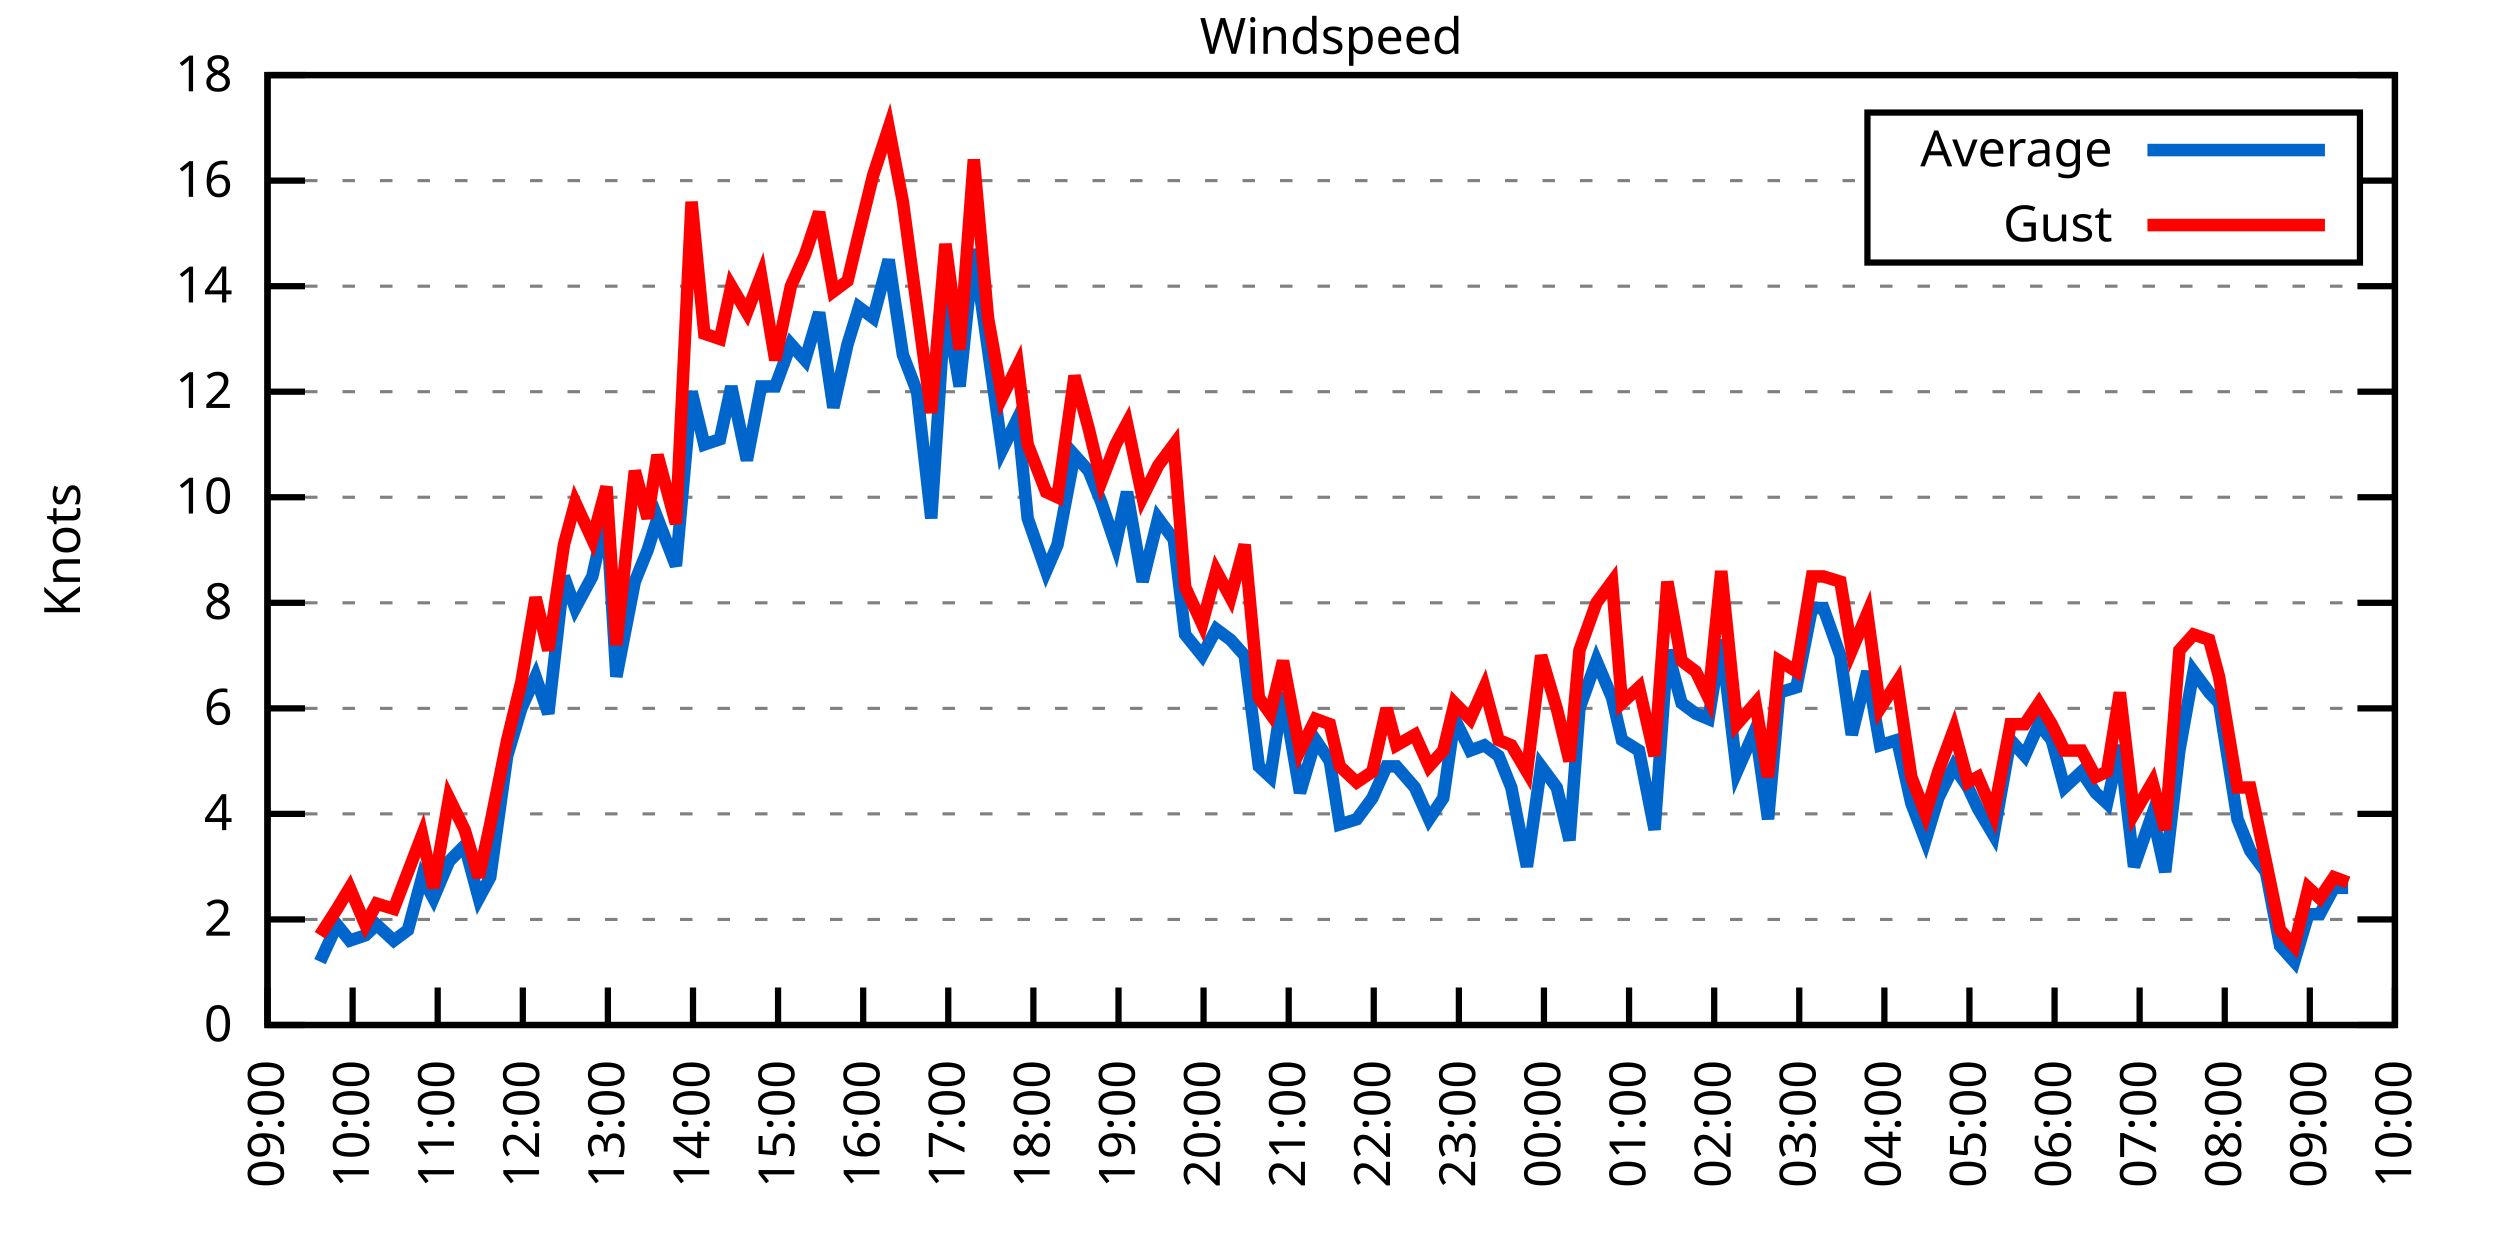
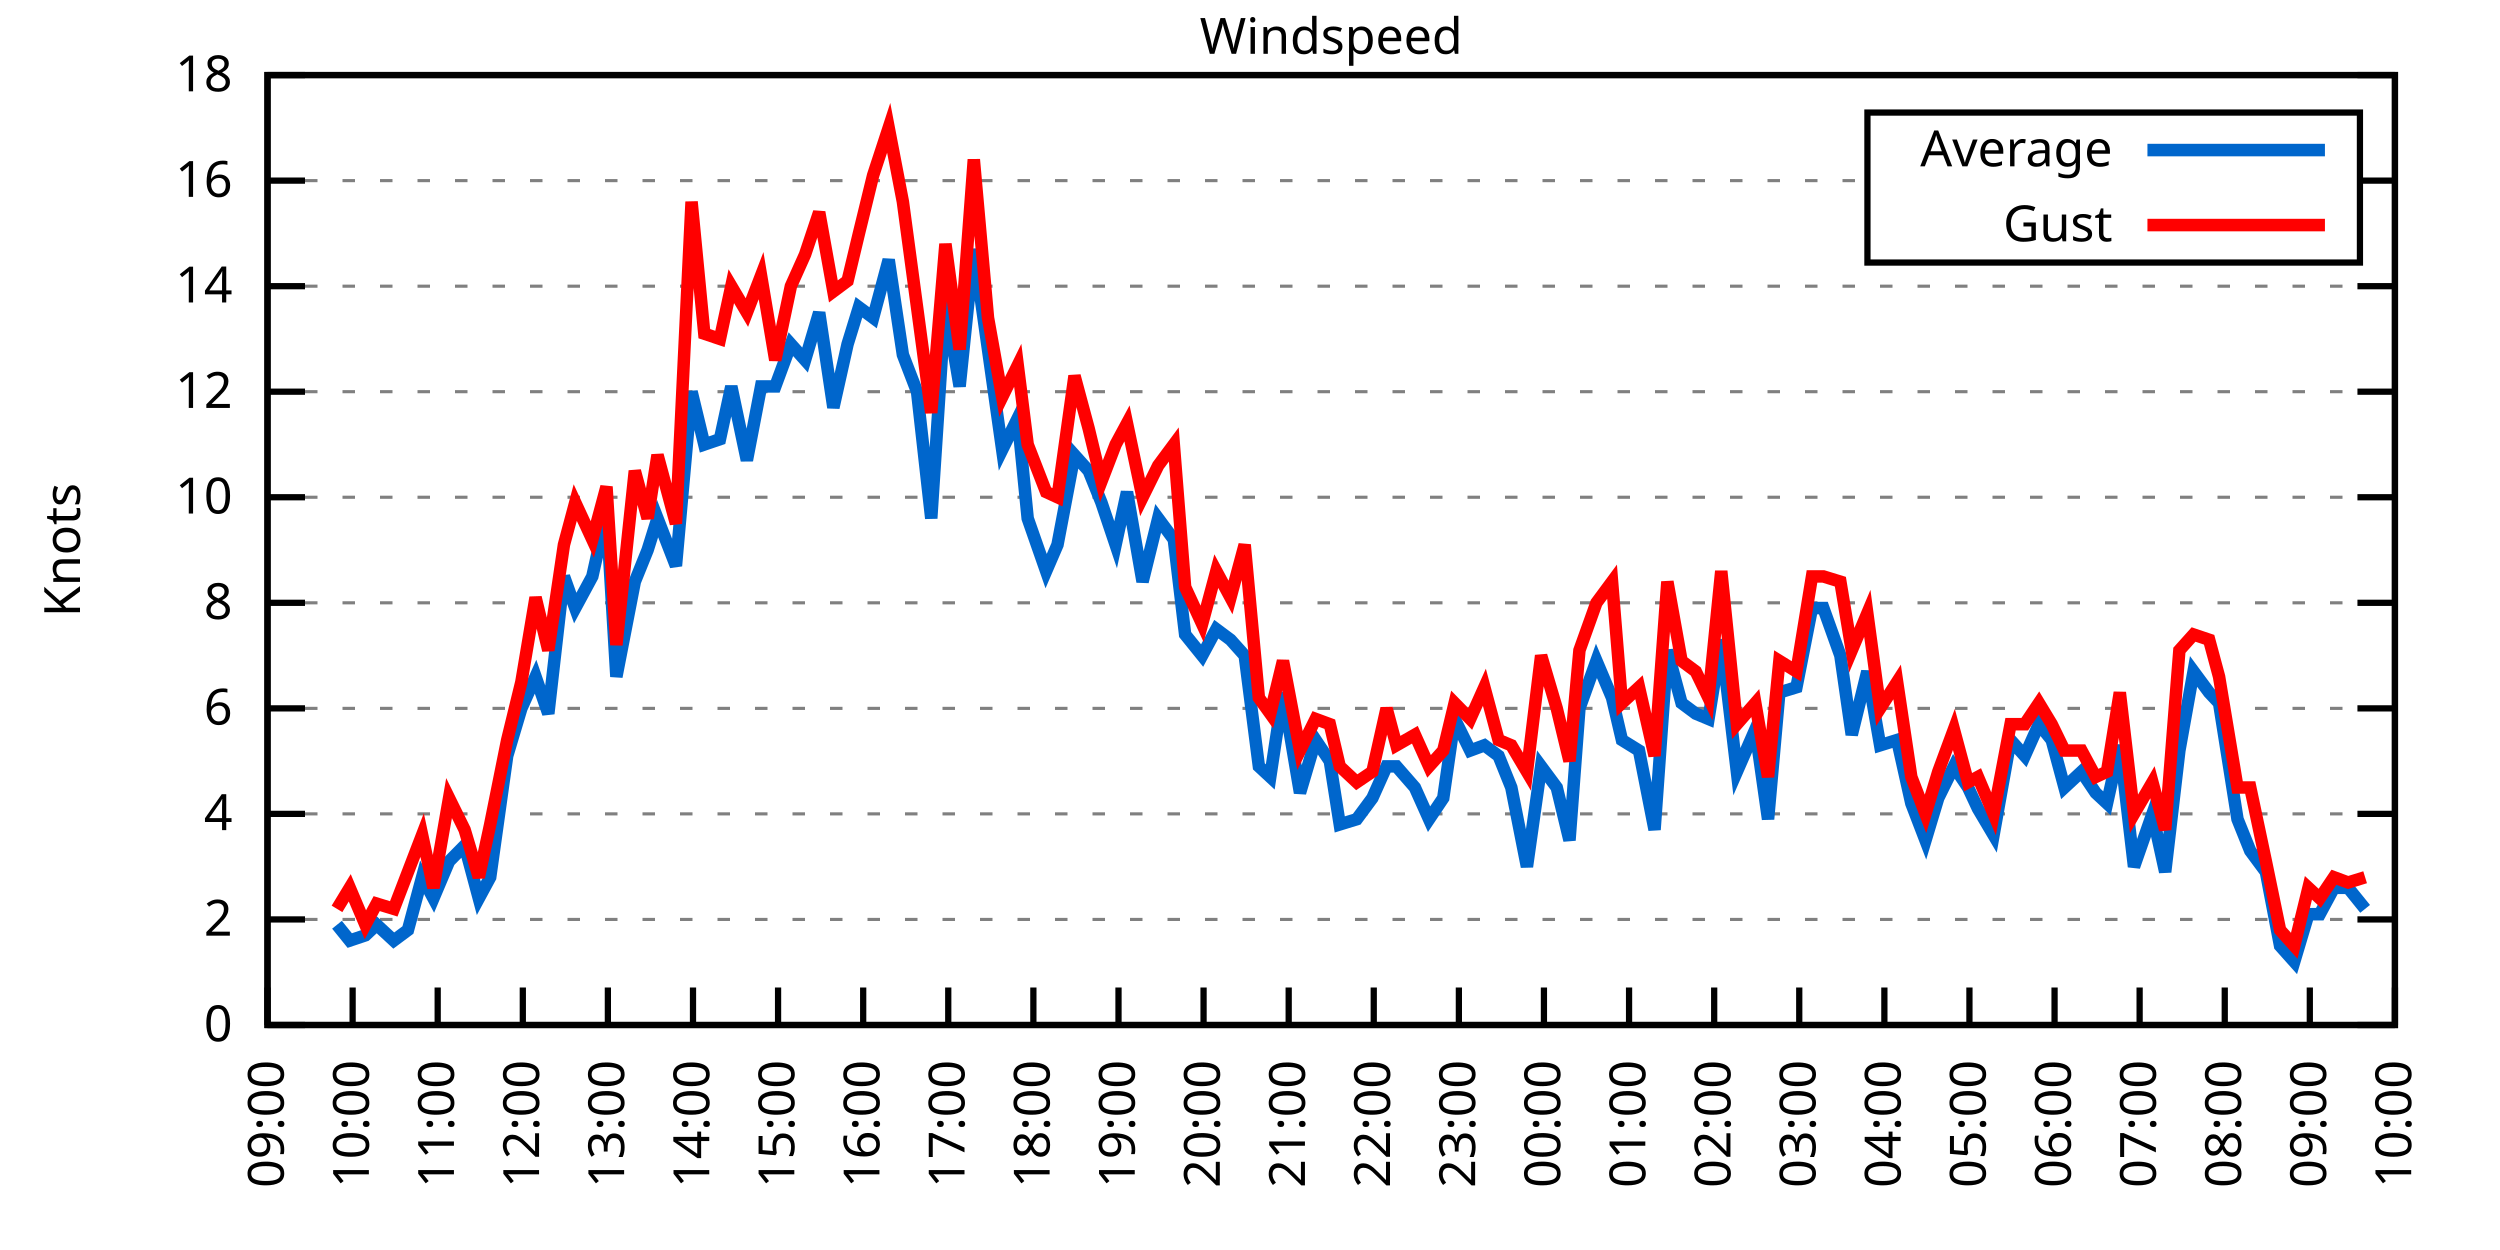
<svg xmlns="http://www.w3.org/2000/svg" xmlns:xlink="http://www.w3.org/1999/xlink" width="400" height="200" viewBox="0 0 400 200">
  <g id="gnuplot_canvas">
    <rect x="0" y="0" width="400" height="200" fill="none" />
    <defs>
      <circle id="gpDot" r="0.5" stroke-width="0.5" stroke="currentColor" />
      <path id="gpPt0" stroke-width="0.333" stroke="currentColor" d="M-1,0 h2 M0,-1 v2" />
      <path id="gpPt1" stroke-width="0.333" stroke="currentColor" d="M-1,-1 L1,1 M1,-1 L-1,1" />
      <path id="gpPt2" stroke-width="0.333" stroke="currentColor" d="M-1,0 L1,0 M0,-1 L0,1 M-1,-1 L1,1 M-1,1 L1,-1" />
      <rect id="gpPt3" stroke-width="0.333" stroke="currentColor" x="-1" y="-1" width="2" height="2" />
      <rect id="gpPt4" stroke-width="0.333" stroke="currentColor" fill="currentColor" x="-1" y="-1" width="2" height="2" />
      <circle id="gpPt5" stroke-width="0.333" stroke="currentColor" cx="0" cy="0" r="1" />
      <use xlink:href="#gpPt5" id="gpPt6" fill="currentColor" stroke="none" />
      <path id="gpPt7" stroke-width="0.333" stroke="currentColor" d="M0,-1.33 L-1.33,0.67 L1.33,0.67 z" />
      <use xlink:href="#gpPt7" id="gpPt8" fill="currentColor" stroke="none" />
      <use xlink:href="#gpPt7" id="gpPt9" stroke="currentColor" transform="rotate(180)" />
      <use xlink:href="#gpPt9" id="gpPt10" fill="currentColor" stroke="none" />
      <use xlink:href="#gpPt3" id="gpPt11" stroke="currentColor" transform="rotate(45)" />
      <use xlink:href="#gpPt11" id="gpPt12" fill="currentColor" stroke="none" />
      <path id="gpPt13" stroke-width="0.333" stroke="currentColor" d="M0,1.330 L1.265,0.411 L0.782,-1.067 L-0.782,-1.076 L-1.265,0.411 z" />
      <use xlink:href="#gpPt13" id="gpPt14" fill="currentColor" stroke="none" />
      <filter id="textbox" filterUnits="objectBoundingBox" x="0" y="0" height="1" width="1">
        <feFlood flood-color="white" flood-opacity="1" result="bgnd" />
        <feComposite in="SourceGraphic" in2="bgnd" operator="atop" />
      </filter>
      <filter id="greybox" filterUnits="objectBoundingBox" x="0" y="0" height="1" width="1">
        <feFlood flood-color="lightgrey" flood-opacity="1" result="grey" />
        <feComposite in="SourceGraphic" in2="grey" operator="atop" />
      </filter>
    </defs>
    <g fill="none" color="white" stroke="currentColor" stroke-width="1.00" stroke-linecap="butt" stroke-linejoin="miter">
</g>
    <g fill="none" color="black" stroke="currentColor" stroke-width="1.00" stroke-linecap="butt" stroke-linejoin="miter">
      <g stroke="none" shape-rendering="crispEdges">
        <polygon fill="rgb(255, 255, 255)" points="42.80,164.00 383.18,164.00 383.18,12.02 42.80,12.02 " />
      </g>
    </g>
    <g fill="none" color="black" stroke="currentColor" stroke-width="1.00" stroke-linecap="butt" stroke-linejoin="miter">
</g>
    <g fill="none" color="black" stroke="black" stroke-width="0.50" stroke-linecap="butt" stroke-linejoin="miter">
</g>
    <g fill="none" color="gray" stroke="currentColor" stroke-width="0.50" stroke-linecap="butt" stroke-linejoin="miter">
      <path stroke="gray" stroke-dasharray="2,4" class="gridline" d="M42.80,164.00 L383.19,164.00  " />
    </g>
    <g fill="none" color="gray" stroke="gray" stroke-width="1.00" stroke-linecap="butt" stroke-linejoin="miter">
</g>
    <g fill="none" color="black" stroke="currentColor" stroke-width="1.00" stroke-linecap="butt" stroke-linejoin="miter">
      <path stroke="black" d="M42.80,164.00 L48.80,164.00 M383.19,164.00 L377.19,164.00  " />
      <g transform="translate(37.20,166.60)" stroke="none" fill="black" font-family="Sans" font-size="8.00" text-anchor="end">
        <text>
          <tspan font-family="Sans"> 0</tspan>
        </text>
      </g>
    </g>
    <g fill="none" color="black" stroke="currentColor" stroke-width="1.00" stroke-linecap="butt" stroke-linejoin="miter">
</g>
    <g fill="none" color="black" stroke="black" stroke-width="0.50" stroke-linecap="butt" stroke-linejoin="miter">
</g>
    <g fill="none" color="gray" stroke="currentColor" stroke-width="0.50" stroke-linecap="butt" stroke-linejoin="miter">
      <path stroke="gray" stroke-dasharray="2,4" class="gridline" d="M42.80,147.11 L383.19,147.11  " />
    </g>
    <g fill="none" color="gray" stroke="gray" stroke-width="1.00" stroke-linecap="butt" stroke-linejoin="miter">
</g>
    <g fill="none" color="black" stroke="currentColor" stroke-width="1.00" stroke-linecap="butt" stroke-linejoin="miter">
      <path stroke="black" d="M42.80,147.11 L48.80,147.11 M383.19,147.11 L377.19,147.11  " />
      <g transform="translate(37.20,149.71)" stroke="none" fill="black" font-family="Sans" font-size="8.00" text-anchor="end">
        <text>
          <tspan font-family="Sans"> 2</tspan>
        </text>
      </g>
    </g>
    <g fill="none" color="black" stroke="currentColor" stroke-width="1.00" stroke-linecap="butt" stroke-linejoin="miter">
</g>
    <g fill="none" color="black" stroke="black" stroke-width="0.50" stroke-linecap="butt" stroke-linejoin="miter">
</g>
    <g fill="none" color="gray" stroke="currentColor" stroke-width="0.50" stroke-linecap="butt" stroke-linejoin="miter">
      <path stroke="gray" stroke-dasharray="2,4" class="gridline" d="M42.80,130.22 L383.19,130.22  " />
    </g>
    <g fill="none" color="gray" stroke="gray" stroke-width="1.00" stroke-linecap="butt" stroke-linejoin="miter">
</g>
    <g fill="none" color="black" stroke="currentColor" stroke-width="1.00" stroke-linecap="butt" stroke-linejoin="miter">
      <path stroke="black" d="M42.80,130.22 L48.80,130.22 M383.19,130.22 L377.19,130.22  " />
      <g transform="translate(37.20,132.82)" stroke="none" fill="black" font-family="Sans" font-size="8.00" text-anchor="end">
        <text>
          <tspan font-family="Sans"> 4</tspan>
        </text>
      </g>
    </g>
    <g fill="none" color="black" stroke="currentColor" stroke-width="1.00" stroke-linecap="butt" stroke-linejoin="miter">
</g>
    <g fill="none" color="black" stroke="black" stroke-width="0.50" stroke-linecap="butt" stroke-linejoin="miter">
</g>
    <g fill="none" color="gray" stroke="currentColor" stroke-width="0.50" stroke-linecap="butt" stroke-linejoin="miter">
      <path stroke="gray" stroke-dasharray="2,4" class="gridline" d="M42.80,113.34 L383.19,113.34  " />
    </g>
    <g fill="none" color="gray" stroke="gray" stroke-width="1.00" stroke-linecap="butt" stroke-linejoin="miter">
</g>
    <g fill="none" color="black" stroke="currentColor" stroke-width="1.00" stroke-linecap="butt" stroke-linejoin="miter">
      <path stroke="black" d="M42.80,113.34 L48.80,113.34 M383.19,113.34 L377.19,113.34  " />
      <g transform="translate(37.20,115.94)" stroke="none" fill="black" font-family="Sans" font-size="8.00" text-anchor="end">
        <text>
          <tspan font-family="Sans"> 6</tspan>
        </text>
      </g>
    </g>
    <g fill="none" color="black" stroke="currentColor" stroke-width="1.00" stroke-linecap="butt" stroke-linejoin="miter">
</g>
    <g fill="none" color="black" stroke="black" stroke-width="0.50" stroke-linecap="butt" stroke-linejoin="miter">
</g>
    <g fill="none" color="gray" stroke="currentColor" stroke-width="0.50" stroke-linecap="butt" stroke-linejoin="miter">
      <path stroke="gray" stroke-dasharray="2,4" class="gridline" d="M42.80,96.45 L383.19,96.45  " />
    </g>
    <g fill="none" color="gray" stroke="gray" stroke-width="1.00" stroke-linecap="butt" stroke-linejoin="miter">
</g>
    <g fill="none" color="black" stroke="currentColor" stroke-width="1.00" stroke-linecap="butt" stroke-linejoin="miter">
      <path stroke="black" d="M42.80,96.45 L48.80,96.45 M383.19,96.45 L377.19,96.45  " />
      <g transform="translate(37.20,99.05)" stroke="none" fill="black" font-family="Sans" font-size="8.00" text-anchor="end">
        <text>
          <tspan font-family="Sans"> 8</tspan>
        </text>
      </g>
    </g>
    <g fill="none" color="black" stroke="currentColor" stroke-width="1.00" stroke-linecap="butt" stroke-linejoin="miter">
</g>
    <g fill="none" color="black" stroke="black" stroke-width="0.50" stroke-linecap="butt" stroke-linejoin="miter">
</g>
    <g fill="none" color="gray" stroke="currentColor" stroke-width="0.50" stroke-linecap="butt" stroke-linejoin="miter">
      <path stroke="gray" stroke-dasharray="2,4" class="gridline" d="M42.80,79.56 L383.19,79.56  " />
    </g>
    <g fill="none" color="gray" stroke="gray" stroke-width="1.00" stroke-linecap="butt" stroke-linejoin="miter">
</g>
    <g fill="none" color="black" stroke="currentColor" stroke-width="1.00" stroke-linecap="butt" stroke-linejoin="miter">
      <path stroke="black" d="M42.80,79.56 L48.80,79.56 M383.19,79.56 L377.19,79.56  " />
      <g transform="translate(37.20,82.16)" stroke="none" fill="black" font-family="Sans" font-size="8.00" text-anchor="end">
        <text>
          <tspan font-family="Sans"> 10</tspan>
        </text>
      </g>
    </g>
    <g fill="none" color="black" stroke="currentColor" stroke-width="1.00" stroke-linecap="butt" stroke-linejoin="miter">
</g>
    <g fill="none" color="black" stroke="black" stroke-width="0.50" stroke-linecap="butt" stroke-linejoin="miter">
</g>
    <g fill="none" color="gray" stroke="currentColor" stroke-width="0.50" stroke-linecap="butt" stroke-linejoin="miter">
      <path stroke="gray" stroke-dasharray="2,4" class="gridline" d="M42.80,62.67 L383.19,62.67  " />
    </g>
    <g fill="none" color="gray" stroke="gray" stroke-width="1.00" stroke-linecap="butt" stroke-linejoin="miter">
</g>
    <g fill="none" color="black" stroke="currentColor" stroke-width="1.00" stroke-linecap="butt" stroke-linejoin="miter">
      <path stroke="black" d="M42.80,62.67 L48.80,62.67 M383.19,62.67 L377.19,62.67  " />
      <g transform="translate(37.20,65.27)" stroke="none" fill="black" font-family="Sans" font-size="8.00" text-anchor="end">
        <text>
          <tspan font-family="Sans"> 12</tspan>
        </text>
      </g>
    </g>
    <g fill="none" color="black" stroke="currentColor" stroke-width="1.00" stroke-linecap="butt" stroke-linejoin="miter">
</g>
    <g fill="none" color="black" stroke="black" stroke-width="0.50" stroke-linecap="butt" stroke-linejoin="miter">
</g>
    <g fill="none" color="gray" stroke="currentColor" stroke-width="0.50" stroke-linecap="butt" stroke-linejoin="miter">
      <path stroke="gray" stroke-dasharray="2,4" class="gridline" d="M42.80,45.79 L383.19,45.79  " />
    </g>
    <g fill="none" color="gray" stroke="gray" stroke-width="1.00" stroke-linecap="butt" stroke-linejoin="miter">
</g>
    <g fill="none" color="black" stroke="currentColor" stroke-width="1.00" stroke-linecap="butt" stroke-linejoin="miter">
      <path stroke="black" d="M42.80,45.79 L48.80,45.79 M383.19,45.79 L377.19,45.79  " />
      <g transform="translate(37.20,48.39)" stroke="none" fill="black" font-family="Sans" font-size="8.00" text-anchor="end">
        <text>
          <tspan font-family="Sans"> 14</tspan>
        </text>
      </g>
    </g>
    <g fill="none" color="black" stroke="currentColor" stroke-width="1.00" stroke-linecap="butt" stroke-linejoin="miter">
</g>
    <g fill="none" color="black" stroke="black" stroke-width="0.50" stroke-linecap="butt" stroke-linejoin="miter">
</g>
    <g fill="none" color="gray" stroke="currentColor" stroke-width="0.50" stroke-linecap="butt" stroke-linejoin="miter">
      <path stroke="gray" stroke-dasharray="2,4" class="gridline" d="M42.80,28.90 L298.79,28.90 M377.59,28.90 L383.19,28.90  " />
    </g>
    <g fill="none" color="gray" stroke="gray" stroke-width="1.00" stroke-linecap="butt" stroke-linejoin="miter">
</g>
    <g fill="none" color="black" stroke="currentColor" stroke-width="1.00" stroke-linecap="butt" stroke-linejoin="miter">
      <path stroke="black" d="M42.80,28.90 L48.80,28.90 M383.19,28.90 L377.19,28.90  " />
      <g transform="translate(37.20,31.50)" stroke="none" fill="black" font-family="Sans" font-size="8.00" text-anchor="end">
        <text>
          <tspan font-family="Sans"> 16</tspan>
        </text>
      </g>
    </g>
    <g fill="none" color="black" stroke="currentColor" stroke-width="1.00" stroke-linecap="butt" stroke-linejoin="miter">
</g>
    <g fill="none" color="black" stroke="black" stroke-width="0.50" stroke-linecap="butt" stroke-linejoin="miter">
</g>
    <g fill="none" color="gray" stroke="currentColor" stroke-width="0.50" stroke-linecap="butt" stroke-linejoin="miter">
      <path stroke="gray" stroke-dasharray="2,4" class="gridline" d="M42.80,12.01 L383.19,12.01  " />
    </g>
    <g fill="none" color="gray" stroke="gray" stroke-width="1.00" stroke-linecap="butt" stroke-linejoin="miter">
</g>
    <g fill="none" color="black" stroke="currentColor" stroke-width="1.00" stroke-linecap="butt" stroke-linejoin="miter">
      <path stroke="black" d="M42.80,12.01 L48.80,12.01 M383.19,12.01 L377.19,12.01  " />
      <g transform="translate(37.20,14.61)" stroke="none" fill="black" font-family="Sans" font-size="8.00" text-anchor="end">
        <text>
          <tspan font-family="Sans"> 18</tspan>
        </text>
      </g>
    </g>
    <g fill="none" color="black" stroke="currentColor" stroke-width="1.00" stroke-linecap="butt" stroke-linejoin="miter">
      <path stroke="black" d="M42.80,164.00 L42.80,158.00  " />
      <g transform="translate(45.40,169.60) rotate(270.00)" stroke="none" fill="black" font-family="Sans" font-size="8.00" text-anchor="end">
        <text>
          <tspan font-family="Sans">09:00</tspan>
        </text>
      </g>
    </g>
    <g fill="none" color="black" stroke="currentColor" stroke-width="1.00" stroke-linecap="butt" stroke-linejoin="miter">
      <path stroke="black" d="M56.42,164.00 L56.42,158.00  " />
      <g transform="translate(59.02,169.60) rotate(270.00)" stroke="none" fill="black" font-family="Sans" font-size="8.00" text-anchor="end">
        <text>
          <tspan font-family="Sans">10:00</tspan>
        </text>
      </g>
    </g>
    <g fill="none" color="black" stroke="currentColor" stroke-width="1.00" stroke-linecap="butt" stroke-linejoin="miter">
      <path stroke="black" d="M70.03,164.00 L70.03,158.00  " />
      <g transform="translate(72.63,169.60) rotate(270.00)" stroke="none" fill="black" font-family="Sans" font-size="8.00" text-anchor="end">
        <text>
          <tspan font-family="Sans">11:00</tspan>
        </text>
      </g>
    </g>
    <g fill="none" color="black" stroke="currentColor" stroke-width="1.00" stroke-linecap="butt" stroke-linejoin="miter">
      <path stroke="black" d="M83.65,164.00 L83.65,158.00  " />
      <g transform="translate(86.25,169.60) rotate(270.00)" stroke="none" fill="black" font-family="Sans" font-size="8.00" text-anchor="end">
        <text>
          <tspan font-family="Sans">12:00</tspan>
        </text>
      </g>
    </g>
    <g fill="none" color="black" stroke="currentColor" stroke-width="1.00" stroke-linecap="butt" stroke-linejoin="miter">
      <path stroke="black" d="M97.26,164.00 L97.26,158.00  " />
      <g transform="translate(99.86,169.60) rotate(270.00)" stroke="none" fill="black" font-family="Sans" font-size="8.00" text-anchor="end">
        <text>
          <tspan font-family="Sans">13:00</tspan>
        </text>
      </g>
    </g>
    <g fill="none" color="black" stroke="currentColor" stroke-width="1.00" stroke-linecap="butt" stroke-linejoin="miter">
      <path stroke="black" d="M110.88,164.00 L110.88,158.00  " />
      <g transform="translate(113.48,169.60) rotate(270.00)" stroke="none" fill="black" font-family="Sans" font-size="8.00" text-anchor="end">
        <text>
          <tspan font-family="Sans">14:00</tspan>
        </text>
      </g>
    </g>
    <g fill="none" color="black" stroke="currentColor" stroke-width="1.00" stroke-linecap="butt" stroke-linejoin="miter">
      <path stroke="black" d="M124.49,164.00 L124.49,158.00  " />
      <g transform="translate(127.09,169.60) rotate(270.00)" stroke="none" fill="black" font-family="Sans" font-size="8.00" text-anchor="end">
        <text>
          <tspan font-family="Sans">15:00</tspan>
        </text>
      </g>
    </g>
    <g fill="none" color="black" stroke="currentColor" stroke-width="1.00" stroke-linecap="butt" stroke-linejoin="miter">
      <path stroke="black" d="M138.11,164.00 L138.11,158.00  " />
      <g transform="translate(140.71,169.60) rotate(270.00)" stroke="none" fill="black" font-family="Sans" font-size="8.00" text-anchor="end">
        <text>
          <tspan font-family="Sans">16:00</tspan>
        </text>
      </g>
    </g>
    <g fill="none" color="black" stroke="currentColor" stroke-width="1.00" stroke-linecap="butt" stroke-linejoin="miter">
      <path stroke="black" d="M151.72,164.00 L151.72,158.00  " />
      <g transform="translate(154.32,169.60) rotate(270.00)" stroke="none" fill="black" font-family="Sans" font-size="8.00" text-anchor="end">
        <text>
          <tspan font-family="Sans">17:00</tspan>
        </text>
      </g>
    </g>
    <g fill="none" color="black" stroke="currentColor" stroke-width="1.00" stroke-linecap="butt" stroke-linejoin="miter">
      <path stroke="black" d="M165.34,164.00 L165.34,158.00  " />
      <g transform="translate(167.94,169.60) rotate(270.00)" stroke="none" fill="black" font-family="Sans" font-size="8.00" text-anchor="end">
        <text>
          <tspan font-family="Sans">18:00</tspan>
        </text>
      </g>
    </g>
    <g fill="none" color="black" stroke="currentColor" stroke-width="1.00" stroke-linecap="butt" stroke-linejoin="miter">
      <path stroke="black" d="M178.96,164.00 L178.96,158.00  " />
      <g transform="translate(181.56,169.60) rotate(270.00)" stroke="none" fill="black" font-family="Sans" font-size="8.00" text-anchor="end">
        <text>
          <tspan font-family="Sans">19:00</tspan>
        </text>
      </g>
    </g>
    <g fill="none" color="black" stroke="currentColor" stroke-width="1.00" stroke-linecap="butt" stroke-linejoin="miter">
      <path stroke="black" d="M192.57,164.00 L192.57,158.00  " />
      <g transform="translate(195.17,169.60) rotate(270.00)" stroke="none" fill="black" font-family="Sans" font-size="8.00" text-anchor="end">
        <text>
          <tspan font-family="Sans">20:00</tspan>
        </text>
      </g>
    </g>
    <g fill="none" color="black" stroke="currentColor" stroke-width="1.00" stroke-linecap="butt" stroke-linejoin="miter">
      <path stroke="black" d="M206.19,164.00 L206.19,158.00  " />
      <g transform="translate(208.79,169.60) rotate(270.00)" stroke="none" fill="black" font-family="Sans" font-size="8.00" text-anchor="end">
        <text>
          <tspan font-family="Sans">21:00</tspan>
        </text>
      </g>
    </g>
    <g fill="none" color="black" stroke="currentColor" stroke-width="1.00" stroke-linecap="butt" stroke-linejoin="miter">
      <path stroke="black" d="M219.80,164.00 L219.80,158.00  " />
      <g transform="translate(222.40,169.60) rotate(270.00)" stroke="none" fill="black" font-family="Sans" font-size="8.00" text-anchor="end">
        <text>
          <tspan font-family="Sans">22:00</tspan>
        </text>
      </g>
    </g>
    <g fill="none" color="black" stroke="currentColor" stroke-width="1.00" stroke-linecap="butt" stroke-linejoin="miter">
      <path stroke="black" d="M233.42,164.00 L233.42,158.00  " />
      <g transform="translate(236.02,169.60) rotate(270.00)" stroke="none" fill="black" font-family="Sans" font-size="8.00" text-anchor="end">
        <text>
          <tspan font-family="Sans">23:00</tspan>
        </text>
      </g>
    </g>
    <g fill="none" color="black" stroke="currentColor" stroke-width="1.00" stroke-linecap="butt" stroke-linejoin="miter">
      <path stroke="black" d="M247.03,164.00 L247.03,158.00  " />
      <g transform="translate(249.63,169.60) rotate(270.00)" stroke="none" fill="black" font-family="Sans" font-size="8.00" text-anchor="end">
        <text>
          <tspan font-family="Sans">00:00</tspan>
        </text>
      </g>
    </g>
    <g fill="none" color="black" stroke="currentColor" stroke-width="1.00" stroke-linecap="butt" stroke-linejoin="miter">
      <path stroke="black" d="M260.65,164.00 L260.65,158.00  " />
      <g transform="translate(263.25,169.60) rotate(270.00)" stroke="none" fill="black" font-family="Sans" font-size="8.00" text-anchor="end">
        <text>
          <tspan font-family="Sans">01:00</tspan>
        </text>
      </g>
    </g>
    <g fill="none" color="black" stroke="currentColor" stroke-width="1.00" stroke-linecap="butt" stroke-linejoin="miter">
      <path stroke="black" d="M274.27,164.00 L274.27,158.00  " />
      <g transform="translate(276.87,169.60) rotate(270.00)" stroke="none" fill="black" font-family="Sans" font-size="8.00" text-anchor="end">
        <text>
          <tspan font-family="Sans">02:00</tspan>
        </text>
      </g>
    </g>
    <g fill="none" color="black" stroke="currentColor" stroke-width="1.00" stroke-linecap="butt" stroke-linejoin="miter">
      <path stroke="black" d="M287.88,164.00 L287.88,158.00  " />
      <g transform="translate(290.48,169.60) rotate(270.00)" stroke="none" fill="black" font-family="Sans" font-size="8.00" text-anchor="end">
        <text>
          <tspan font-family="Sans">03:00</tspan>
        </text>
      </g>
    </g>
    <g fill="none" color="black" stroke="currentColor" stroke-width="1.00" stroke-linecap="butt" stroke-linejoin="miter">
      <path stroke="black" d="M301.50,164.00 L301.50,158.00  " />
      <g transform="translate(304.10,169.60) rotate(270.00)" stroke="none" fill="black" font-family="Sans" font-size="8.00" text-anchor="end">
        <text>
          <tspan font-family="Sans">04:00</tspan>
        </text>
      </g>
    </g>
    <g fill="none" color="black" stroke="currentColor" stroke-width="1.00" stroke-linecap="butt" stroke-linejoin="miter">
      <path stroke="black" d="M315.11,164.00 L315.11,158.00  " />
      <g transform="translate(317.71,169.60) rotate(270.00)" stroke="none" fill="black" font-family="Sans" font-size="8.00" text-anchor="end">
        <text>
          <tspan font-family="Sans">05:00</tspan>
        </text>
      </g>
    </g>
    <g fill="none" color="black" stroke="currentColor" stroke-width="1.00" stroke-linecap="butt" stroke-linejoin="miter">
      <path stroke="black" d="M328.73,164.00 L328.73,158.00  " />
      <g transform="translate(331.33,169.60) rotate(270.00)" stroke="none" fill="black" font-family="Sans" font-size="8.00" text-anchor="end">
        <text>
          <tspan font-family="Sans">06:00</tspan>
        </text>
      </g>
    </g>
    <g fill="none" color="black" stroke="currentColor" stroke-width="1.00" stroke-linecap="butt" stroke-linejoin="miter">
      <path stroke="black" d="M342.34,164.00 L342.34,158.00  " />
      <g transform="translate(344.94,169.60) rotate(270.00)" stroke="none" fill="black" font-family="Sans" font-size="8.00" text-anchor="end">
        <text>
          <tspan font-family="Sans">07:00</tspan>
        </text>
      </g>
    </g>
    <g fill="none" color="black" stroke="currentColor" stroke-width="1.00" stroke-linecap="butt" stroke-linejoin="miter">
      <path stroke="black" d="M355.96,164.00 L355.96,158.00  " />
      <g transform="translate(358.56,169.60) rotate(270.00)" stroke="none" fill="black" font-family="Sans" font-size="8.00" text-anchor="end">
        <text>
          <tspan font-family="Sans">08:00</tspan>
        </text>
      </g>
    </g>
    <g fill="none" color="black" stroke="currentColor" stroke-width="1.00" stroke-linecap="butt" stroke-linejoin="miter">
      <path stroke="black" d="M369.57,164.00 L369.57,158.00  " />
      <g transform="translate(372.17,169.60) rotate(270.00)" stroke="none" fill="black" font-family="Sans" font-size="8.00" text-anchor="end">
        <text>
          <tspan font-family="Sans">09:00</tspan>
        </text>
      </g>
    </g>
    <g fill="none" color="black" stroke="currentColor" stroke-width="1.00" stroke-linecap="butt" stroke-linejoin="miter">
      <path stroke="black" d="M383.19,164.00 L383.19,158.00  " />
      <g transform="translate(385.79,169.60) rotate(270.00)" stroke="none" fill="black" font-family="Sans" font-size="8.00" text-anchor="end">
        <text>
          <tspan font-family="Sans">10:00</tspan>
        </text>
      </g>
    </g>
    <g fill="none" color="black" stroke="currentColor" stroke-width="1.00" stroke-linecap="butt" stroke-linejoin="miter">
</g>
    <g fill="none" color="black" stroke="currentColor" stroke-width="1.00" stroke-linecap="butt" stroke-linejoin="miter">
      <path stroke="black" d="M42.80,12.01 L42.80,164.00 L383.19,164.00 L383.19,12.01 L42.80,12.01 Z  " />
    </g>
    <g fill="none" color="black" stroke="currentColor" stroke-width="1.00" stroke-linecap="butt" stroke-linejoin="miter">
</g>
    <g fill="none" color="black" stroke="currentColor" stroke-width="1.00" stroke-linecap="butt" stroke-linejoin="miter">
      <path stroke="black" d="M298.79,42.01 L298.79,18.01 L377.59,18.01 L377.59,42.01 L298.79,42.01 Z  " />
    </g>
    <g id="Windspeed_plot_1">
      <g fill="none" color="white" stroke="black" stroke-width="2.00" stroke-linecap="butt" stroke-linejoin="miter">
</g>
      <g fill="none" color="black" stroke="currentColor" stroke-width="2.00" stroke-linecap="butt" stroke-linejoin="miter">
        <g transform="translate(337.99,26.61)" stroke="none" fill="black" font-family="Sans" font-size="8.00" text-anchor="end">
          <text>
            <tspan font-family="Sans">Average</tspan>
          </text>
        </g>
      </g>
      <g fill="none" color="black" stroke="currentColor" stroke-width="2.00" stroke-linecap="butt" stroke-linejoin="miter">
-         <path stroke="rgb(  0, 102, 204)" d="M343.59,24.01 L371.99,24.01 M51.20,153.87 L53.92,147.96 L55.96,150.49 L58.46,149.65 L60.27,147.96 L63.00,150.49   L65.27,148.80 L67.54,140.36 L69.35,143.73 L71.85,137.82 L74.34,135.29 L76.61,143.73 L78.43,140.36 L81.15,120.94   L83.42,113.34 L85.69,108.27 L87.73,114.18 L90.23,92.23 L92.04,97.29 L94.77,92.23 L97.04,82.09 L98.62,108.27   L101.57,93.07 L103.62,88.00 L105.20,82.94 L108.15,90.54 L110.65,62.67 L112.69,71.12 L115.19,70.27 L117.01,61.83   L119.50,73.65 L121.77,61.83 L124.04,61.83 L126.54,55.07 L128.81,57.61 L131.07,50.01 L133.34,65.21 L135.61,55.07   L137.43,49.16 L139.70,50.85 L142.19,41.56 L144.46,56.76 L146.73,62.67 L149.00,82.94 L151.27,48.32 L153.54,61.83   L155.81,39.87 L158.08,55.92 L160.35,71.96 L162.84,66.90 L164.43,82.94 L167.38,91.38 L169.20,87.16 L171.92,72.81   L174.19,75.34 L176.23,80.41 L178.50,87.16 L180.32,78.72 L182.81,93.07 L185.31,82.94 L187.81,86.32 L189.62,101.52   L192.34,104.89 L194.61,100.67 L196.88,102.36 L199.15,104.89 L201.42,122.62 L203.24,124.31 L205.28,110.80 L208.00,126.85   L210.50,118.40 L212.77,121.78 L214.36,131.91 L217.08,131.07 L219.58,127.69 L221.85,122.62 L223.43,122.62 L226.38,126.00   L228.65,131.07 L230.92,127.69 L232.74,115.03 L235.23,120.09 L237.50,119.25 L239.77,120.94 L241.81,126.00 L244.31,138.67   L246.58,122.62 L249.08,126.00 L251.12,134.45 L252.71,113.34 L255.43,105.74 L257.93,111.65 L259.51,118.40 L262.24,120.09   L264.73,132.76 L266.78,104.05 L269.05,112.49 L271.32,114.18 L273.36,115.03 L275.40,102.36 L277.90,123.47 L280.85,116.71   L282.89,131.07 L284.70,110.80 L287.43,109.96 L289.92,97.29 L291.74,97.29 L294.46,104.89 L296.28,117.56 L298.77,107.43   L300.82,119.25 L303.54,118.40 L305.81,128.54 L308.08,134.45 L310.12,127.69 L312.62,122.62 L314.89,126.00 L316.47,129.38   L318.97,133.60 L321.69,118.40 L323.96,120.94 L326.23,115.87 L328.27,118.40 L330.32,126.00 L333.04,123.47 L335.31,126.85   L337.12,128.54 L339.17,119.25 L341.44,138.67 L344.39,130.22 L346.43,139.51 L348.70,120.09 L350.97,107.43 L353.46,110.80   L355.05,112.49 L358.00,131.07 L360.04,136.14 L362.54,139.51 L364.81,151.33 L367.08,153.87 L369.35,146.27 L371.16,146.27   L373.43,142.05 L375.70,142.05  " />
+         <path stroke="rgb(  0, 102, 204)" d="M343.59,24.01 L371.99,24.01 M53.92,147.96 L55.96,150.49 L58.46,149.65 L60.27,147.96 L63.00,150.49 L65.27,148.80   L67.54,140.36 L69.35,143.73 L71.85,137.82 L74.34,135.29 L76.61,143.73 L78.43,140.36 L81.15,120.94 L83.42,113.34   L85.69,108.27 L87.73,114.18 L90.23,92.23 L92.04,97.29 L94.77,92.23 L97.04,82.09 L98.62,108.27 L101.57,93.07   L103.62,88.00 L105.20,82.94 L108.15,90.54 L110.65,62.67 L112.69,71.12 L115.19,70.27 L117.01,61.83 L119.50,73.65   L121.77,61.83 L124.04,61.83 L126.54,55.07 L128.81,57.61 L131.07,50.01 L133.34,65.21 L135.61,55.07 L137.43,49.16   L139.70,50.85 L142.19,41.56 L144.46,56.76 L146.73,62.67 L149.00,82.94 L151.27,48.32 L153.54,61.83 L155.81,39.87   L158.08,55.92 L160.35,71.96 L162.84,66.90 L164.43,82.94 L167.38,91.38 L169.20,87.16 L171.92,72.81 L174.19,75.34   L176.23,80.41 L178.50,87.16 L180.32,78.72 L182.81,93.07 L185.31,82.94 L187.81,86.32 L189.62,101.52 L192.34,104.89   L194.61,100.67 L196.88,102.36 L199.15,104.89 L201.42,122.62 L203.24,124.31 L205.28,110.80 L208.00,126.85 L210.50,118.40   L212.77,121.78 L214.36,131.91 L217.08,131.07 L219.58,127.69 L221.85,122.62 L223.43,122.62 L226.38,126.00 L228.65,131.07   L230.92,127.69 L232.74,115.03 L235.23,120.09 L237.50,119.25 L239.77,120.94 L241.81,126.00 L244.31,138.67 L246.58,122.62   L249.08,126.00 L251.12,134.45 L252.71,113.34 L255.43,105.74 L257.93,111.65 L259.51,118.40 L262.24,120.09 L264.73,132.76   L266.78,104.05 L269.05,112.49 L271.32,114.18 L273.36,115.03 L275.40,102.36 L277.90,123.47 L280.85,116.71 L282.89,131.07   L284.70,110.80 L287.43,109.96 L289.92,97.29 L291.74,97.29 L294.46,104.89 L296.28,117.56 L298.77,107.43 L300.82,119.25   L303.54,118.40 L305.81,128.54 L308.08,134.45 L310.12,127.69 L312.62,122.62 L314.89,126.00 L316.47,129.38 L318.97,133.60   L321.69,118.40 L323.96,120.94 L326.23,115.87 L328.27,118.40 L330.32,126.00 L333.04,123.47 L335.31,126.85 L337.12,128.54   L339.17,119.25 L341.44,138.67 L344.39,130.22 L346.43,139.51 L348.70,120.09 L350.97,107.43 L353.46,110.80 L355.05,112.49   L358.00,131.07 L360.04,136.14 L362.54,139.51 L364.81,151.33 L367.08,153.87 L369.35,146.27 L371.16,146.27 L373.43,142.05   L375.70,142.05 L378.42,145.42  " />
      </g>
    </g>
    <g id="Windspeed_plot_2">
      <g fill="none" color="black" stroke="currentColor" stroke-width="2.00" stroke-linecap="butt" stroke-linejoin="miter">
        <g transform="translate(337.99,38.61)" stroke="none" fill="black" font-family="Sans" font-size="8.00" text-anchor="end">
          <text>
            <tspan font-family="Sans">Gust</tspan>
          </text>
        </g>
      </g>
      <g fill="none" color="black" stroke="currentColor" stroke-width="2.00" stroke-linecap="butt" stroke-linejoin="miter">
-         <path stroke="rgb(255,   0,   0)" d="M343.59,36.01 L371.99,36.01 M51.20,149.65 L53.92,145.42 L55.96,142.05 L58.46,147.96 L60.27,144.58 L63.00,145.42   L65.27,139.51 L67.54,133.60 L69.35,142.05 L71.85,127.69 L74.34,132.76 L76.61,140.36 L78.43,131.91 L81.15,118.40   L83.42,109.11 L85.69,95.60 L87.73,104.05 L90.23,87.16 L92.04,80.41 L94.77,86.32 L97.04,77.87 L98.62,103.20   L101.57,75.34 L103.62,82.94 L105.20,72.81 L108.15,83.78 L110.65,32.28 L112.69,53.39 L115.19,54.23 L117.01,45.79   L119.50,50.01 L121.77,44.10 L124.04,57.61 L126.54,45.79 L128.81,40.72 L131.07,33.96 L133.34,46.63 L135.61,44.94   L137.43,37.34 L139.70,28.05 L142.19,20.45 L144.46,32.28 L146.73,49.16 L149.00,66.05 L151.27,39.03 L153.54,55.92   L155.81,25.52 L158.08,50.85 L160.35,63.52 L162.84,58.45 L164.43,71.12 L167.38,78.72 L169.20,79.56 L171.92,60.14   L174.19,68.58 L176.23,77.03 L178.50,71.12 L180.32,67.74 L182.81,79.56 L185.31,74.49 L187.81,71.12 L189.62,93.92   L192.34,99.83 L194.61,91.38 L196.88,95.60 L199.15,87.16 L201.42,111.65 L203.24,114.18 L205.28,105.74 L208.00,120.09   L210.50,115.03 L212.77,115.87 L214.36,122.62 L217.08,125.16 L219.58,123.47 L221.85,113.34 L223.43,119.25 L226.38,117.56   L228.65,122.62 L230.92,120.09 L232.74,112.49 L235.23,115.03 L237.50,109.96 L239.77,118.40 L241.81,119.25 L244.31,123.47   L246.58,104.89 L249.08,113.34 L251.12,121.78 L252.71,104.05 L255.43,96.45 L257.93,93.07 L259.51,112.49 L262.24,109.96   L264.73,120.94 L266.78,93.07 L269.05,105.74 L271.32,107.43 L273.36,111.65 L275.40,91.38 L277.90,115.87 L280.85,112.49   L282.89,124.31 L284.70,105.74 L287.43,107.43 L289.92,92.23 L291.74,92.23 L294.46,93.07 L296.28,104.05 L298.77,98.14   L300.82,113.34 L303.54,109.11 L305.81,124.31 L308.08,130.22 L310.12,123.47 L312.62,116.71 L314.89,125.16 L316.47,124.31   L318.97,130.22 L321.69,115.87 L323.96,115.87 L326.23,112.49 L328.27,115.87 L330.32,120.09 L333.04,120.09 L335.31,124.31   L337.12,123.47 L339.17,110.80 L341.44,130.22 L344.39,125.16 L346.43,132.76 L348.70,104.05 L350.97,101.52 L353.46,102.36   L355.05,108.27 L358.00,126.00 L360.04,126.00 L362.54,137.82 L364.81,148.80 L367.08,151.33 L369.35,142.05 L371.16,143.73   L373.43,140.36 L375.70,141.20  " />
+         <path stroke="rgb(255,   0,   0)" d="M343.59,36.01 L371.99,36.01 M53.92,145.42 L55.96,142.05 L58.46,147.96 L60.27,144.58 L63.00,145.42 L65.27,139.51   L67.54,133.60 L69.35,142.05 L71.85,127.69 L74.34,132.76 L76.61,140.36 L78.43,131.91 L81.15,118.40 L83.42,109.11   L85.69,95.60 L87.73,104.05 L90.23,87.16 L92.04,80.41 L94.77,86.32 L97.04,77.87 L98.62,103.20 L101.57,75.34   L103.62,82.94 L105.20,72.81 L108.15,83.78 L110.65,32.28 L112.69,53.39 L115.19,54.23 L117.01,45.79 L119.50,50.01   L121.77,44.10 L124.04,57.61 L126.54,45.79 L128.81,40.72 L131.07,33.96 L133.34,46.63 L135.61,44.94 L137.43,37.34   L139.70,28.05 L142.19,20.45 L144.46,32.28 L146.73,49.16 L149.00,66.05 L151.27,39.03 L153.54,55.92 L155.81,25.52   L158.08,50.85 L160.35,63.52 L162.84,58.45 L164.43,71.12 L167.38,78.72 L169.20,79.56 L171.92,60.14 L174.19,68.58   L176.23,77.03 L178.50,71.12 L180.32,67.74 L182.81,79.56 L185.31,74.49 L187.81,71.12 L189.62,93.92 L192.34,99.83   L194.61,91.38 L196.88,95.60 L199.15,87.16 L201.42,111.65 L203.24,114.18 L205.28,105.74 L208.00,120.09 L210.50,115.03   L212.77,115.87 L214.36,122.62 L217.08,125.16 L219.58,123.47 L221.85,113.34 L223.43,119.25 L226.38,117.56 L228.65,122.62   L230.92,120.09 L232.74,112.49 L235.23,115.03 L237.50,109.96 L239.77,118.40 L241.81,119.25 L244.31,123.47 L246.58,104.89   L249.08,113.34 L251.12,121.78 L252.71,104.05 L255.43,96.45 L257.93,93.07 L259.51,112.49 L262.24,109.96 L264.73,120.94   L266.78,93.07 L269.05,105.74 L271.32,107.43 L273.36,111.65 L275.40,91.38 L277.90,115.87 L280.85,112.49 L282.89,124.31   L284.70,105.74 L287.43,107.43 L289.92,92.23 L291.74,92.23 L294.46,93.07 L296.28,104.05 L298.77,98.14 L300.82,113.34   L303.54,109.11 L305.81,124.31 L308.08,130.22 L310.12,123.47 L312.62,116.71 L314.89,125.16 L316.47,124.31 L318.97,130.22   L321.69,115.87 L323.96,115.87 L326.23,112.49 L328.27,115.87 L330.32,120.09 L333.04,120.09 L335.31,124.31 L337.12,123.47   L339.17,110.80 L341.44,130.22 L344.39,125.16 L346.43,132.76 L348.70,104.05 L350.97,101.52 L353.46,102.36 L355.05,108.27   L358.00,126.00 L360.04,126.00 L362.54,137.82 L364.81,148.80 L367.08,151.33 L369.35,142.05 L371.16,143.73 L373.43,140.36   L375.70,141.20 L378.42,140.36  " />
      </g>
    </g>
    <g fill="none" color="black" stroke="currentColor" stroke-width="2.00" stroke-linecap="butt" stroke-linejoin="miter">
</g>
    <g fill="none" color="black" stroke="black" stroke-width="1.00" stroke-linecap="butt" stroke-linejoin="miter">
</g>
    <g fill="none" color="black" stroke="currentColor" stroke-width="1.00" stroke-linecap="butt" stroke-linejoin="miter">
      <path stroke="black" d="M42.80,12.01 L42.80,164.00 L383.19,164.00 L383.19,12.01 L42.80,12.01 Z  " />
      <g transform="translate(12.80,88.01) rotate(270.00)" stroke="none" fill="black" font-family="Sans" font-size="8.00" text-anchor="middle">
        <text>
          <tspan font-family="Sans">Knots</tspan>
        </text>
      </g>
    </g>
    <g fill="none" color="black" stroke="currentColor" stroke-width="1.00" stroke-linecap="butt" stroke-linejoin="miter">
</g>
    <g fill="none" color="black" stroke="currentColor" stroke-width="1.00" stroke-linecap="butt" stroke-linejoin="miter">
      <g transform="translate(212.99,8.61)" stroke="none" fill="black" font-family="Sans" font-size="8.00" text-anchor="middle">
        <text>
          <tspan font-family="Sans">Windspeed</tspan>
        </text>
      </g>
    </g>
    <g fill="none" color="black" stroke="currentColor" stroke-width="1.00" stroke-linecap="butt" stroke-linejoin="miter">
</g>
  </g>
</svg>
